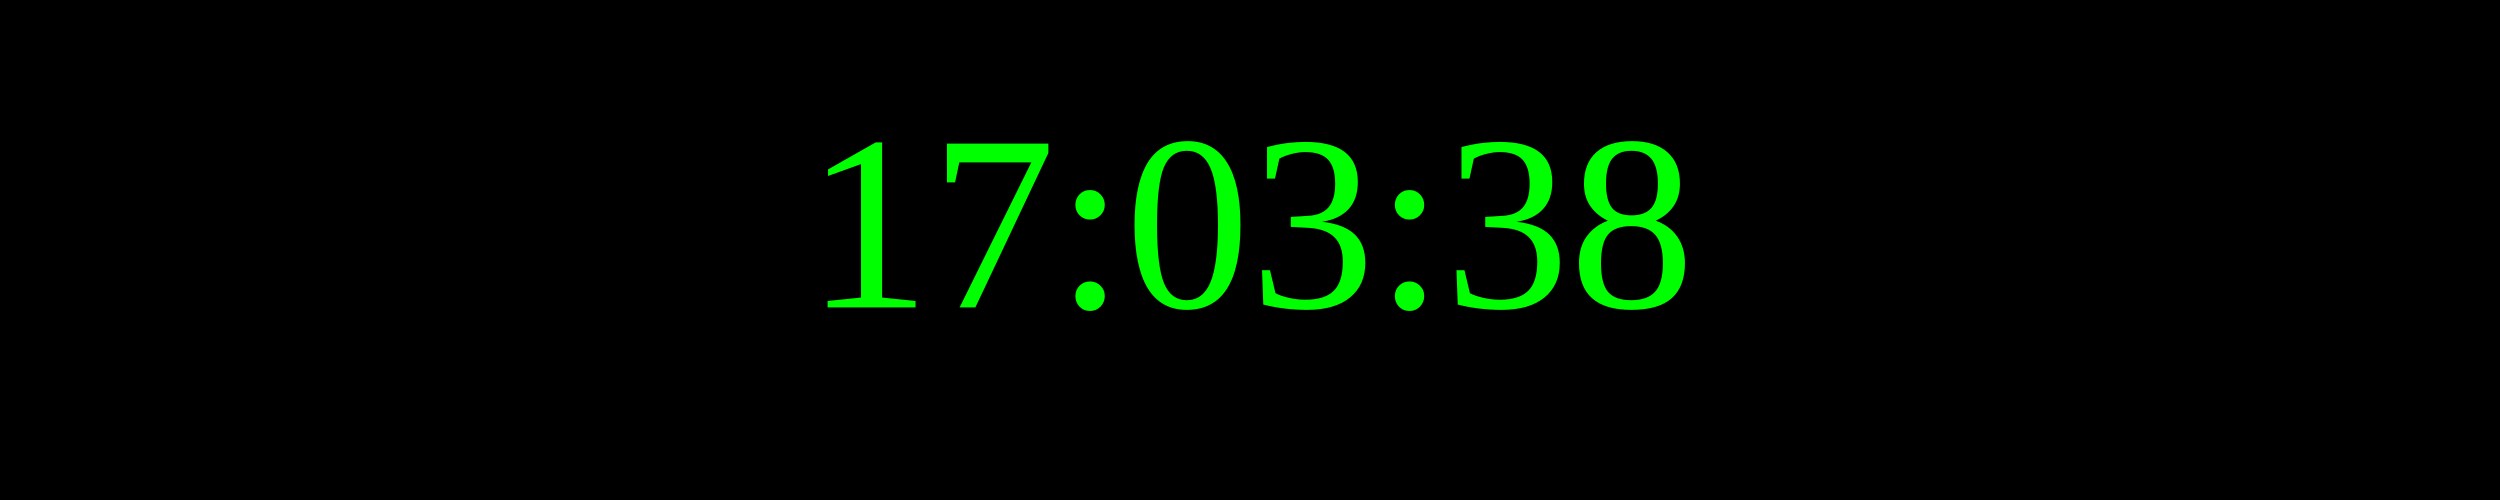
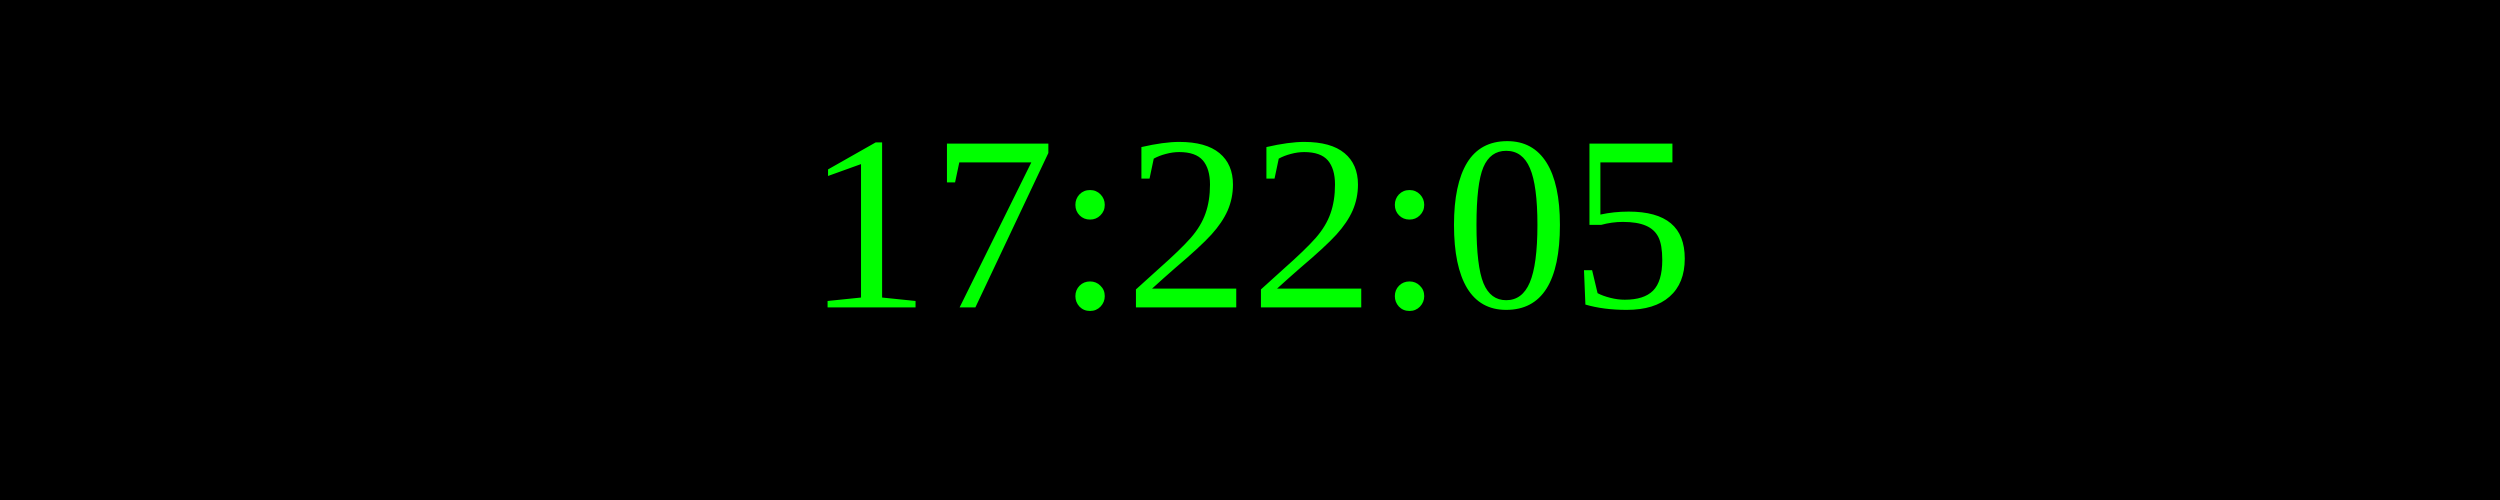
<svg xmlns="http://www.w3.org/2000/svg" width="250" height="50">
  <rect width="100%" height="100%" fill="black" />
  <text x="50%" y="50%" font-size="25" fill="lime" text-anchor="middle" dominant-baseline="middle">
- 17:03:38
+ 17:22:05
</text>
</svg>
